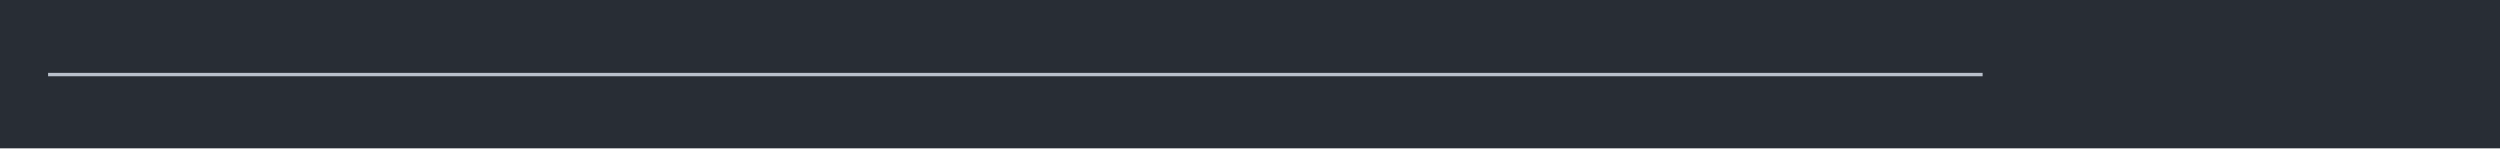
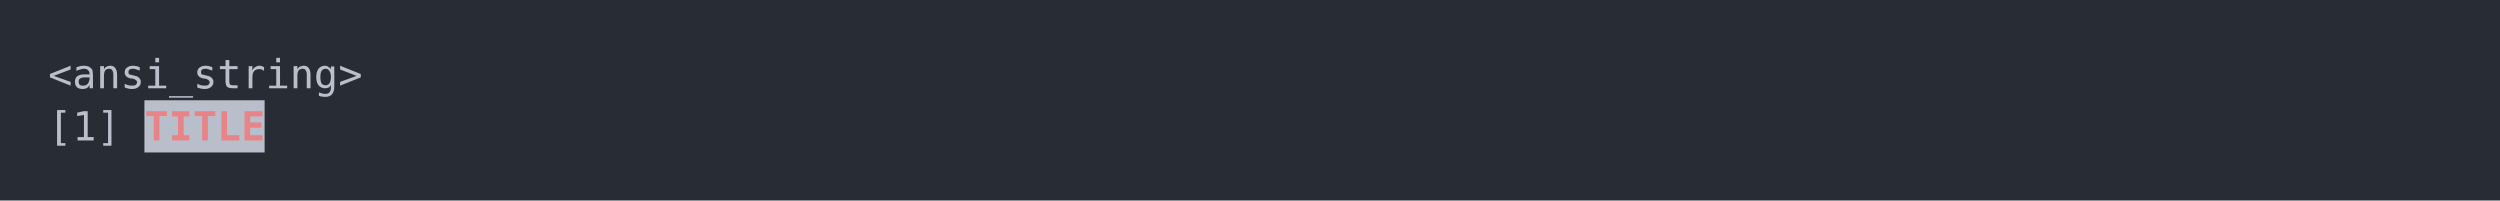
- <svg xmlns="http://www.w3.org/2000/svg" xmlns:xlink="http://www.w3.org/1999/xlink" width="1040" height="61.71">
-   <rect width="1040" height="61.71" rx="0" ry="0" class="a" />
-   <svg height="21.71" viewBox="0 0 100 2.171" width="1000" x="20" y="20">
-     <style>.a{fill:rgb(40,45,53)}.b{font-family:'Fira Code',Monaco,Consolas,Menlo,'Bitstream Vera Sans Mono','Powerline Symbols',monospace}.c{fill:transparent}.d{fill:rgb(185,192,203);white-space:pre}</style>
+ <svg xmlns="http://www.w3.org/2000/svg" xmlns:xlink="http://www.w3.org/1999/xlink" width="1040" height="83.42">
+   <rect width="1040" height="83.42" rx="0" ry="0" class="a" />
+   <svg height="43.42" viewBox="0 0 100 4.342" width="1000" x="20" y="20">
+     <style>.a{fill:rgb(40,45,53)}.b{font-family:'Fira Code',Monaco,Consolas,Menlo,'Bitstream Vera Sans Mono','Powerline Symbols',monospace}.c{fill:transparent}.d{fill:rgb(185,192,203);white-space:pre}.e{fill:rgb(185,191,202)}.f{fill:rgb(232,131,136);font-weight:bold;white-space:pre}</style>
    <g font-family="'Fira Code',Monaco,Consolas,Menlo,'Bitstream Vera Sans Mono','Powerline Symbols',monospace" font-size="1.67" class="b">
      <defs>
        <symbol id="a">
-           <rect height="2" width="100" x="0" y="0" class="c" />
+           <rect height="3" width="100" x="0" y="0" class="c" />
        </symbol>
      </defs>
-       <rect height="2.171" width="100" class="a" />
+       <rect height="4.342" width="100" class="a" />
      <svg x="0" y="0" width="100">
        <svg x="0">
          <use xlink:href="#a" />
-           <text x="0" y="1.67" class="d">────────────────────────────────────────────────────────────────────────────────</text>
+           <text x="0" y="1.67" class="d">&lt;ansi_string&gt;</text>
+           <text x="0" y="3.841" class="d">[1]</text>
+           <rect height="2.171" width="5" x="4.008" y="2.171" class="e" />
+           <text x="4.008" y="3.841" class="f">TITLE</text>
        </svg>
      </svg>
    </g>
  </svg>
</svg>
